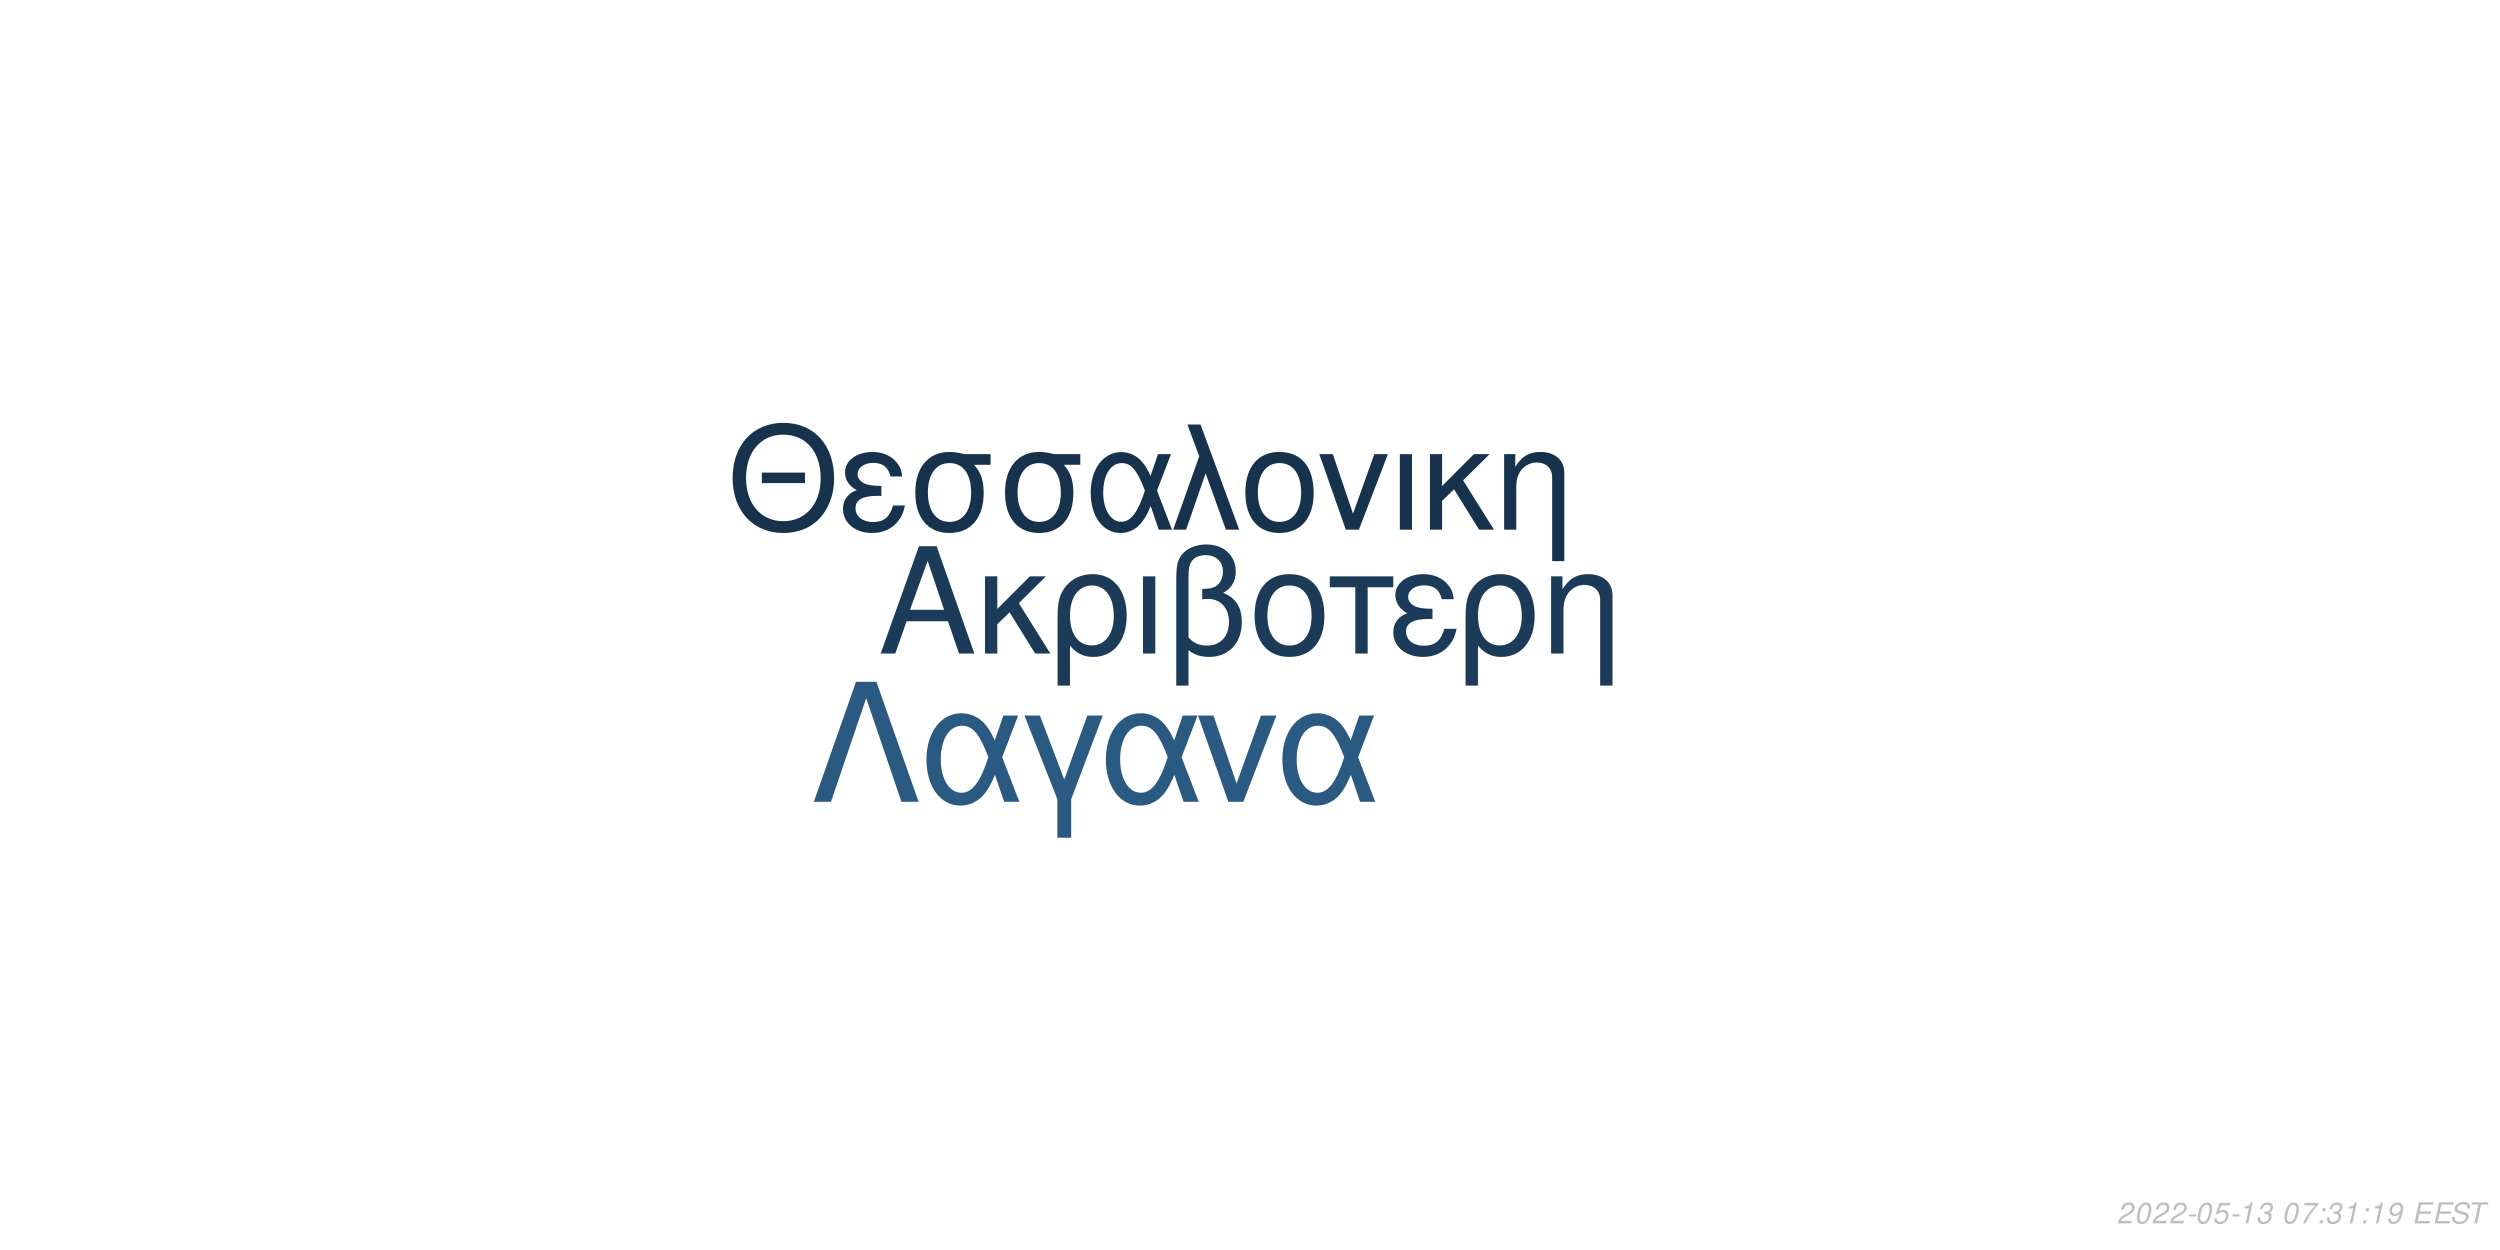
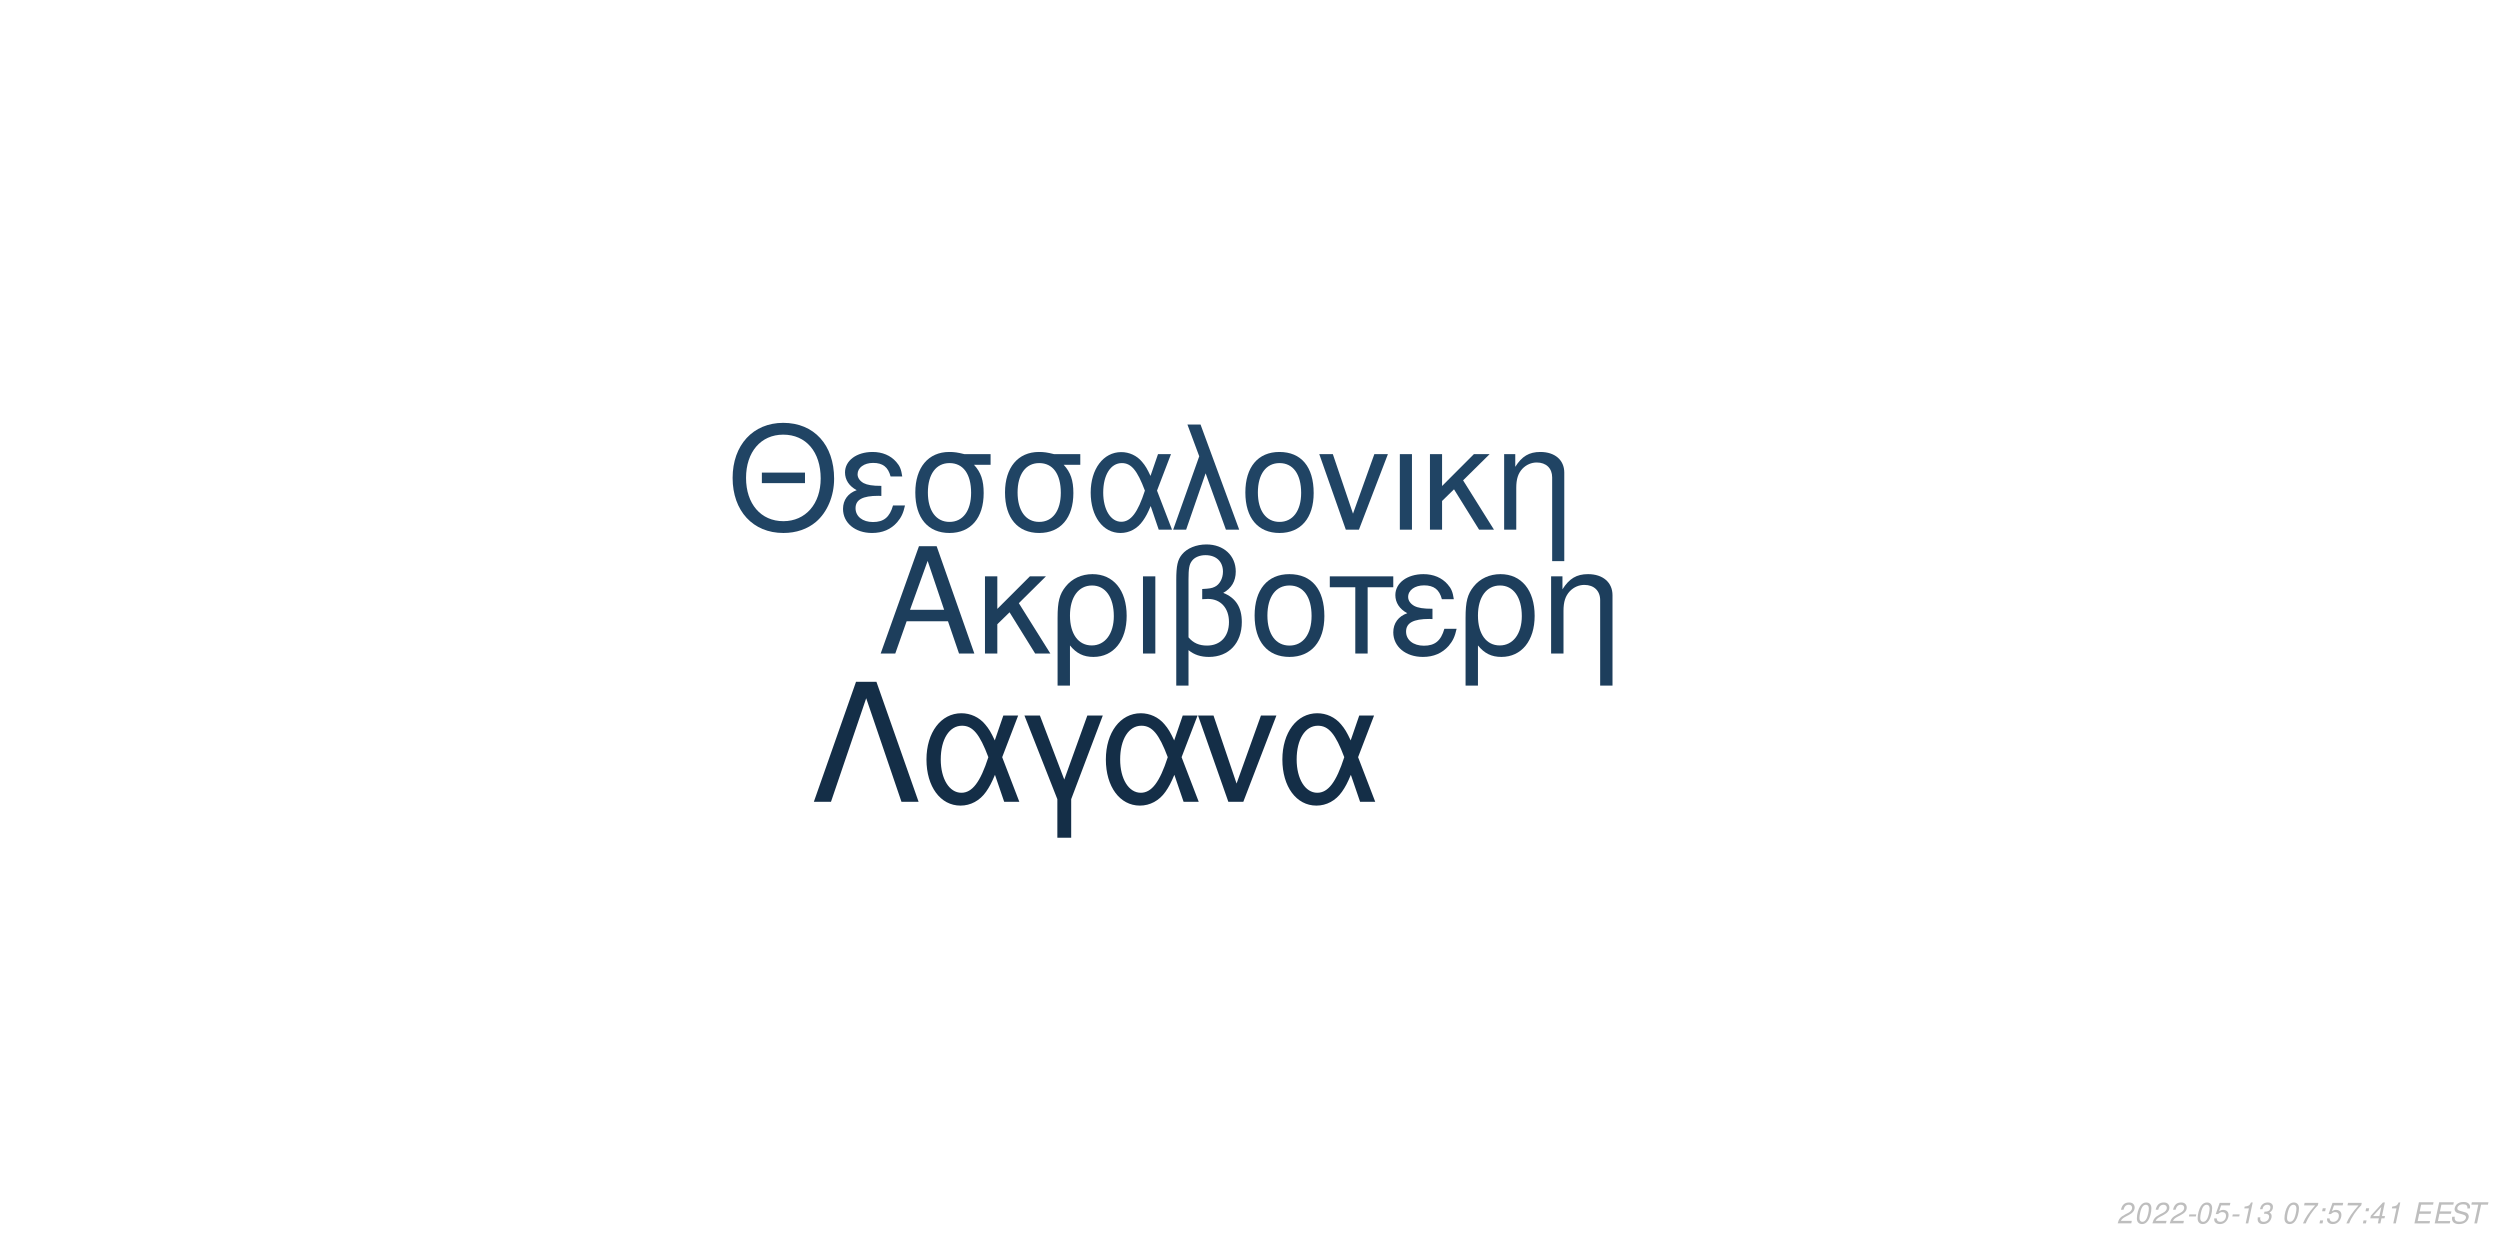
<svg xmlns="http://www.w3.org/2000/svg" xmlns:xlink="http://www.w3.org/1999/xlink" width="864pt" height="432pt" viewBox="0 0 864 432" version="1.1">
  <defs>
    <g>
      <symbol overflow="visible" id="glyph0-0">
        <path style="stroke:none;" d="" />
      </symbol>
      <symbol overflow="visible" id="glyph0-1">
        <path style="stroke:none;" d="M 24.125 -11.141 L 27.938 0 L 33.234 0 L 20.203 -37.094 L 14.094 -37.094 L 0.859 0 L 5.906 0 L 9.828 -11.141 Z M 22.797 -15.109 L 11 -15.109 L 17.094 -32.016 Z M 22.797 -15.109 " />
      </symbol>
      <symbol overflow="visible" id="glyph0-2">
        <path style="stroke:none;" d="M 7.172 -15.422 L 7.172 -26.672 L 2.906 -26.672 L 2.906 0 L 7.172 0 L 7.172 -10.125 L 11.406 -14.25 L 20.25 0 L 25.5 0 L 14.609 -17.406 L 23.969 -26.672 L 18.422 -26.672 Z M 7.172 -15.422 " />
      </symbol>
      <symbol overflow="visible" id="glyph0-3">
        <path style="stroke:none;" d="M 3 11.094 L 7.281 11.094 L 7.281 -2.797 C 9.516 -0.047 11.953 1.172 15.375 1.172 C 22.344 1.172 26.875 -4.422 26.875 -13.031 C 26.875 -21.891 22.297 -27.438 15.062 -27.438 C 11.297 -27.438 7.984 -25.906 5.797 -23.156 C 3.672 -20.516 3 -17.969 3 -12.359 Z M 14.906 -23.516 C 19.547 -23.516 22.438 -19.438 22.438 -12.922 C 22.438 -6.812 19.391 -2.797 14.812 -2.797 C 10.172 -2.797 7.281 -6.766 7.281 -13.125 C 7.281 -19.484 10.234 -23.516 14.906 -23.516 Z M 14.906 -23.516 " />
      </symbol>
      <symbol overflow="visible" id="glyph0-4">
        <path style="stroke:none;" d="M 3.516 0 L 7.781 0 L 7.781 -26.672 L 3.516 -26.672 Z M 3.516 0 " />
      </symbol>
      <symbol overflow="visible" id="glyph0-5">
        <path style="stroke:none;" d="M 4.016 11.094 L 8.25 11.094 L 8.25 -1.172 C 10.172 0.406 12.422 1.172 15.312 1.172 C 22.188 1.172 26.672 -3.609 26.672 -10.891 C 26.672 -15.984 24.578 -19.234 20.25 -20.969 C 23.109 -22.547 24.578 -25.031 24.578 -28.344 C 24.578 -33.844 20.406 -37.703 14.453 -37.703 C 10.938 -37.703 7.734 -36.391 6 -34.25 C 4.484 -32.422 4.016 -30.328 4.016 -25.391 Z M 8.25 -25.656 C 8.25 -29.359 8.5 -30.844 9.469 -32.062 C 10.375 -33.281 12.156 -34 14.094 -34 C 17.812 -34 20.156 -31.812 20.156 -28.297 C 20.156 -25.953 18.984 -23.812 17.297 -23.047 C 16.281 -22.547 15.469 -22.438 12.984 -22.297 L 12.984 -18.781 C 13.734 -18.828 14.344 -18.875 14.969 -18.875 C 19.344 -18.875 22.234 -15.719 22.234 -10.891 C 22.234 -5.906 19.281 -2.75 14.656 -2.75 C 11.953 -2.75 9.922 -3.609 8.25 -5.594 Z M 8.25 -25.656 " />
      </symbol>
      <symbol overflow="visible" id="glyph0-6">
        <path style="stroke:none;" d="M 14.094 -27.438 C 6.562 -27.438 2.094 -22.094 2.094 -13.125 C 2.094 -4.125 6.562 1.172 14.141 1.172 C 21.672 1.172 26.203 -4.172 26.203 -12.922 C 26.203 -22.188 21.828 -27.438 14.094 -27.438 Z M 14.141 -23.516 C 18.938 -23.516 21.781 -19.594 21.781 -12.984 C 21.781 -6.672 18.828 -2.75 14.141 -2.75 C 9.422 -2.75 6.516 -6.672 6.516 -13.125 C 6.516 -19.594 9.422 -23.516 14.141 -23.516 Z M 14.141 -23.516 " />
      </symbol>
      <symbol overflow="visible" id="glyph0-7">
        <path style="stroke:none;" d="M 7.891 0 L 12.156 0 L 12.156 -22.906 L 21.016 -22.906 L 21.016 -26.672 L -0.922 -26.672 L -0.922 -22.906 L 7.891 -22.906 Z M 7.891 0 " />
      </symbol>
      <symbol overflow="visible" id="glyph0-8">
        <path style="stroke:none;" d="M 14.562 -15.469 C 11.344 -15.469 9.562 -15.781 8.297 -16.438 C 6.922 -17.203 6.156 -18.328 6.156 -19.547 C 6.156 -21.891 8.453 -23.562 11.656 -23.562 C 15.062 -23.562 16.953 -22.094 17.812 -18.781 L 21.938 -18.781 C 21.578 -21.266 21.062 -22.5 19.797 -23.922 C 17.812 -26.203 14.906 -27.438 11.453 -27.438 C 5.797 -27.438 1.734 -24.375 1.734 -20.203 C 1.734 -17.609 3.156 -15.375 5.859 -13.938 C 2.797 -12.875 1.016 -10.484 1.016 -7.328 C 1.016 -2.391 5.297 1.172 11.25 1.172 C 14.969 1.172 17.906 -0.109 20.156 -2.641 C 21.578 -4.328 22.297 -5.797 22.906 -8.547 L 18.672 -8.547 C 17.5 -4.422 15.422 -2.703 11.609 -2.703 C 7.938 -2.703 5.438 -4.688 5.438 -7.578 C 5.438 -10.578 7.938 -11.953 13.484 -11.953 C 13.641 -11.953 14.094 -11.953 14.562 -11.906 Z M 14.562 -15.469 " />
      </symbol>
      <symbol overflow="visible" id="glyph0-9">
        <path style="stroke:none;" d="M 3.562 -26.672 L 3.562 0 L 7.844 0 L 7.844 -14.703 C 7.844 -17.906 8.5 -19.891 10.031 -21.531 C 11.406 -22.953 13.188 -23.719 15.062 -23.719 C 18.375 -23.719 20.516 -21.672 20.516 -18.469 L 20.516 11.094 L 24.781 11.094 L 24.781 -20.156 C 24.781 -24.578 21.469 -27.438 16.328 -27.438 C 12.359 -27.438 9.828 -25.906 7.484 -22.188 L 7.484 -26.672 Z M 3.562 -26.672 " />
      </symbol>
      <symbol overflow="visible" id="glyph1-0">
        <path style="stroke:none;" d="" />
      </symbol>
      <symbol overflow="visible" id="glyph1-1">
        <path style="stroke:none;" d="M 26.859 -19.734 L 11.953 -19.734 L 11.953 -16.094 L 26.859 -16.094 Z M 19.328 -36.922 C 8.922 -36.922 1.844 -29.25 1.844 -17.891 C 1.844 -6.484 8.875 1.141 19.391 1.141 C 23.812 1.141 27.703 -0.203 30.641 -2.688 C 34.578 -6.031 36.922 -11.656 36.922 -17.594 C 36.922 -29.297 30 -36.922 19.328 -36.922 Z M 19.328 -32.844 C 27.203 -32.844 32.281 -26.906 32.281 -17.688 C 32.281 -8.922 27.062 -2.938 19.391 -2.938 C 11.609 -2.938 6.484 -8.922 6.484 -17.891 C 6.484 -26.859 11.609 -32.844 19.328 -32.844 Z M 19.328 -32.844 " />
      </symbol>
      <symbol overflow="visible" id="glyph1-2">
        <path style="stroke:none;" d="M 14.25 -15.141 C 11.109 -15.141 9.375 -15.453 8.125 -16.094 C 6.781 -16.844 6.031 -17.938 6.031 -19.141 C 6.031 -21.422 8.266 -23.078 11.406 -23.078 C 14.75 -23.078 16.594 -21.625 17.438 -18.391 L 21.469 -18.391 C 21.125 -20.828 20.625 -22.031 19.391 -23.422 C 17.438 -25.656 14.594 -26.859 11.219 -26.859 C 5.688 -26.859 1.688 -23.875 1.688 -19.781 C 1.688 -17.234 3.094 -15.047 5.734 -13.656 C 2.734 -12.609 1 -10.266 1 -7.172 C 1 -2.344 5.188 1.141 11.016 1.141 C 14.656 1.141 17.547 -0.094 19.734 -2.594 C 21.125 -4.234 21.828 -5.688 22.422 -8.375 L 18.281 -8.375 C 17.141 -4.328 15.094 -2.641 11.359 -2.641 C 7.766 -2.641 5.328 -4.578 5.328 -7.422 C 5.328 -10.359 7.766 -11.703 13.203 -11.703 C 13.359 -11.703 13.797 -11.703 14.25 -11.656 Z M 14.25 -15.141 " />
      </symbol>
      <symbol overflow="visible" id="glyph1-3">
        <path style="stroke:none;" d="M 29 -26.109 L 19.938 -26.109 C 17.594 -26.703 16.438 -26.859 14.703 -26.859 C 7.469 -26.859 2.984 -21.469 2.984 -12.859 C 2.984 -4.031 7.375 1.141 14.797 1.141 C 22.172 1.141 26.609 -4.078 26.609 -12.656 C 26.609 -17.047 25.656 -19.828 23.266 -22.422 L 29 -22.422 Z M 14.797 -23.016 C 19.531 -23.016 22.266 -19.234 22.266 -12.75 C 22.266 -6.531 19.438 -2.688 14.797 -2.688 C 10.172 -2.688 7.328 -6.531 7.328 -12.859 C 7.328 -19.188 10.172 -23.016 14.797 -23.016 Z M 14.797 -23.016 " />
      </symbol>
      <symbol overflow="visible" id="glyph1-4">
        <path style="stroke:none;" d="M 29.344 -26.109 L 24.859 -26.109 L 22.266 -18.578 C 21.125 -21.031 20.484 -22.125 19.328 -23.469 C 17.547 -25.609 14.906 -26.812 12.156 -26.812 C 5.984 -26.812 1.594 -20.984 1.594 -12.812 C 1.594 -4.578 5.828 1.141 11.906 1.141 C 14.953 1.141 17.734 -0.344 19.625 -3.047 C 20.672 -4.531 21.281 -5.688 22.328 -8.172 L 25.109 0 L 29.703 0 L 24.516 -13.5 Z M 20.328 -13.5 C 17.891 -5.922 15.453 -2.734 12.156 -2.734 C 8.516 -2.734 5.922 -6.922 5.922 -12.812 C 5.922 -18.938 8.516 -23.016 12.359 -23.016 C 15.594 -23.016 17.688 -20.531 20.328 -13.5 Z M 20.328 -13.5 " />
      </symbol>
      <symbol overflow="visible" id="glyph1-5">
        <path style="stroke:none;" d="M 1.094 0 L 5.578 0 L 12.312 -19.484 L 19.328 0 L 23.922 0 L 10.562 -36.328 L 6.031 -36.328 L 10.109 -25.359 Z M 1.094 0 " />
      </symbol>
      <symbol overflow="visible" id="glyph1-6">
        <path style="stroke:none;" d="M 13.797 -26.859 C 6.422 -26.859 2.047 -21.625 2.047 -12.859 C 2.047 -4.031 6.422 1.141 13.859 1.141 C 21.234 1.141 25.656 -4.078 25.656 -12.656 C 25.656 -21.719 21.375 -26.859 13.797 -26.859 Z M 13.859 -23.016 C 18.531 -23.016 21.328 -19.188 21.328 -12.703 C 21.328 -6.531 18.438 -2.688 13.859 -2.688 C 9.219 -2.688 6.375 -6.531 6.375 -12.859 C 6.375 -19.188 9.219 -23.016 13.859 -23.016 Z M 13.859 -23.016 " />
      </symbol>
      <symbol overflow="visible" id="glyph1-7">
        <path style="stroke:none;" d="M 14.297 0 L 24.312 -26.109 L 19.625 -26.109 L 12.25 -5.531 L 5.281 -26.109 L 0.594 -26.109 L 9.766 0 Z M 14.297 0 " />
      </symbol>
      <symbol overflow="visible" id="glyph1-8">
        <path style="stroke:none;" d="M 3.438 0 L 7.625 0 L 7.625 -26.109 L 3.438 -26.109 Z M 3.438 0 " />
      </symbol>
      <symbol overflow="visible" id="glyph1-9">
        <path style="stroke:none;" d="M 7.031 -15.094 L 7.031 -26.109 L 2.844 -26.109 L 2.844 0 L 7.031 0 L 7.031 -9.922 L 11.156 -13.953 L 19.828 0 L 24.969 0 L 14.297 -17.047 L 23.469 -26.109 L 18.031 -26.109 Z M 7.031 -15.094 " />
      </symbol>
      <symbol overflow="visible" id="glyph1-10">
        <path style="stroke:none;" d="M 3.484 -26.109 L 3.484 0 L 7.672 0 L 7.672 -14.406 C 7.672 -17.547 8.328 -19.484 9.812 -21.078 C 11.156 -22.469 12.906 -23.219 14.75 -23.219 C 17.984 -23.219 20.078 -21.234 20.078 -18.094 L 20.078 10.859 L 24.266 10.859 L 24.266 -19.734 C 24.266 -24.062 21.031 -26.859 16 -26.859 C 12.109 -26.859 9.609 -25.359 7.328 -21.719 L 7.328 -26.109 Z M 3.484 -26.109 " />
      </symbol>
      <symbol overflow="visible" id="glyph2-0">
        <path style="stroke:none;" d="" />
      </symbol>
      <symbol overflow="visible" id="glyph2-1">
        <path style="stroke:none;" d="M 22.531 -41.484 L 15.484 -41.484 L 0.906 0 L 6.828 0 L 19 -35.797 L 31.188 0 L 37.109 0 Z M 22.531 -41.484 " />
      </symbol>
      <symbol overflow="visible" id="glyph2-2">
        <path style="stroke:none;" d="M 33.516 -29.812 L 28.391 -29.812 L 25.438 -21.219 C 24.125 -24.016 23.391 -25.266 22.078 -26.797 C 20.031 -29.25 17.016 -30.609 13.891 -30.609 C 6.828 -30.609 1.828 -23.953 1.828 -14.625 C 1.828 -5.234 6.656 1.312 13.594 1.312 C 17.078 1.312 20.266 -0.391 22.422 -3.469 C 23.609 -5.172 24.297 -6.484 25.5 -9.328 L 28.688 0 L 33.922 0 L 28 -15.422 Z M 23.219 -15.422 C 20.422 -6.766 17.641 -3.125 13.891 -3.125 C 9.734 -3.125 6.766 -7.906 6.766 -14.625 C 6.766 -21.625 9.734 -26.297 14.109 -26.297 C 17.812 -26.297 20.203 -23.453 23.219 -15.422 Z M 23.219 -15.422 " />
      </symbol>
      <symbol overflow="visible" id="glyph2-3">
        <path style="stroke:none;" d="M 12.062 12.406 L 16.844 12.406 L 16.844 -0.906 L 27.766 -29.812 L 22.422 -29.812 L 14.453 -7.688 L 6.031 -29.812 L 0.688 -29.812 L 12.062 -0.906 Z M 12.062 12.406 " />
      </symbol>
      <symbol overflow="visible" id="glyph2-4">
        <path style="stroke:none;" d="M 16.328 0 L 27.766 -29.812 L 22.422 -29.812 L 14 -6.312 L 6.031 -29.812 L 0.688 -29.812 L 11.156 0 Z M 16.328 0 " />
      </symbol>
      <symbol overflow="visible" id="glyph3-0">
        <path style="stroke:none;" d="" />
      </symbol>
      <symbol overflow="visible" id="glyph3-1">
        <path style="stroke:none;" d="M 5.234 -0.875 L 1.469 -0.875 C 1.641 -1.375 2.203 -1.891 3.109 -2.344 L 4.234 -2.938 C 5.562 -3.625 6.219 -4.469 6.219 -5.484 C 6.219 -5.938 6.062 -6.359 5.797 -6.656 C 5.469 -7.047 4.984 -7.234 4.312 -7.234 C 2.766 -7.234 1.891 -6.453 1.484 -4.734 L 2.375 -4.734 C 2.484 -5.188 2.609 -5.484 2.797 -5.75 C 3.094 -6.203 3.609 -6.453 4.188 -6.453 C 4.891 -6.453 5.344 -6.031 5.344 -5.375 C 5.344 -4.703 4.859 -4.094 4.016 -3.656 L 2.984 -3.125 C 1.234 -2.188 0.797 -1.656 0.344 -0.016 L 5.047 -0.016 Z M 5.234 -0.875 " />
      </symbol>
      <symbol overflow="visible" id="glyph3-2">
        <path style="stroke:none;" d="M 4.203 -7.234 C 3.375 -7.234 2.688 -6.812 2.125 -5.984 C 1.484 -5.047 0.984 -3.188 0.984 -1.734 C 0.984 -1.109 1.172 -0.562 1.484 -0.266 C 1.797 0.047 2.281 0.234 2.766 0.234 C 3.625 0.234 4.281 -0.156 4.859 -1.016 C 5.516 -1.953 6 -3.797 6 -5.266 C 6 -6.5 5.328 -7.234 4.203 -7.234 Z M 4.094 -6.453 C 4.734 -6.453 5.125 -5.984 5.125 -5.156 C 5.125 -4.203 4.781 -2.625 4.406 -1.812 C 3.984 -0.938 3.516 -0.547 2.875 -0.547 C 2.25 -0.547 1.875 -1.031 1.875 -1.828 C 1.875 -2.797 2.203 -4.344 2.594 -5.203 C 2.984 -6.047 3.453 -6.453 4.094 -6.453 Z M 4.094 -6.453 " />
      </symbol>
      <symbol overflow="visible" id="glyph3-3">
        <path style="stroke:none;" d="M 3.516 -3.125 L 1.125 -3.125 L 0.969 -2.406 L 3.359 -2.406 Z M 3.516 -3.125 " />
      </symbol>
      <symbol overflow="visible" id="glyph3-4">
        <path style="stroke:none;" d="M 6.297 -7.094 L 2.594 -7.094 L 1.234 -3.234 L 2.047 -3.234 C 2.656 -3.766 2.938 -3.906 3.531 -3.906 C 4.328 -3.906 4.797 -3.453 4.797 -2.688 C 4.797 -1.438 3.969 -0.547 2.828 -0.547 C 2.031 -0.547 1.609 -0.938 1.578 -1.734 L 0.703 -1.734 L 0.703 -1.516 C 0.703 -0.938 0.844 -0.547 1.188 -0.266 C 1.562 0.062 2.078 0.234 2.703 0.234 C 3.656 0.234 4.391 -0.156 4.984 -0.922 C 5.422 -1.5 5.672 -2.234 5.672 -2.953 C 5.672 -4 4.938 -4.672 3.812 -4.672 C 3.328 -4.672 2.906 -4.547 2.406 -4.234 L 3.109 -6.219 L 6.109 -6.219 Z M 6.297 -7.094 " />
      </symbol>
      <symbol overflow="visible" id="glyph3-5">
        <path style="stroke:none;" d="M 3.703 -5.188 L 2.594 0 L 3.469 0 L 5.016 -7.234 L 4.438 -7.234 C 3.906 -6.156 3.688 -6.016 2.234 -5.812 L 2.109 -5.188 Z M 3.703 -5.188 " />
      </symbol>
      <symbol overflow="visible" id="glyph3-6">
        <path style="stroke:none;" d="M 2.922 -3.312 C 3.125 -3.344 3.234 -3.344 3.375 -3.344 C 4.203 -3.344 4.688 -3 4.688 -2.406 C 4.688 -1.312 3.906 -0.547 2.781 -0.547 C 2.047 -0.547 1.594 -0.938 1.594 -1.562 C 1.594 -1.719 1.609 -1.844 1.656 -2.094 L 0.766 -2.094 C 0.734 -1.797 0.719 -1.641 0.719 -1.469 C 0.719 -0.375 1.406 0.234 2.641 0.234 C 3.547 0.234 4.297 -0.078 4.812 -0.656 C 5.266 -1.156 5.562 -1.875 5.562 -2.547 C 5.562 -3.125 5.344 -3.453 4.797 -3.734 C 5.641 -4.234 6.016 -4.844 6.016 -5.734 C 6.016 -6.656 5.312 -7.234 4.203 -7.234 C 3.375 -7.234 2.672 -6.938 2.188 -6.375 C 1.891 -6.031 1.703 -5.641 1.516 -4.906 L 2.391 -4.906 C 2.5 -5.359 2.594 -5.594 2.734 -5.812 C 3.047 -6.234 3.516 -6.453 4.078 -6.453 C 4.734 -6.453 5.141 -6.125 5.141 -5.578 C 5.141 -5.188 5.016 -4.797 4.797 -4.547 C 4.516 -4.234 4 -4.062 3.266 -4.062 L 3.078 -4.062 Z M 2.922 -3.312 " />
      </symbol>
      <symbol overflow="visible" id="glyph3-7">
        <path style="stroke:none;" d="" />
      </symbol>
      <symbol overflow="visible" id="glyph3-8">
        <path style="stroke:none;" d="M 6.703 -7.094 L 1.953 -7.094 L 1.766 -6.219 L 5.594 -6.219 C 3.344 -3.688 2.266 -2.109 1.375 0 L 2.344 0 C 3.031 -1.906 4.828 -4.594 6.547 -6.281 Z M 6.703 -7.094 " />
      </symbol>
      <symbol overflow="visible" id="glyph3-9">
        <path style="stroke:none;" d="M 2.359 -1.031 L 1.312 -1.031 L 1.094 0 L 2.141 0 Z M 3.266 -5.234 L 2.219 -5.234 L 2 -4.203 L 3.047 -4.203 Z M 3.266 -5.234 " />
      </symbol>
      <symbol overflow="visible" id="glyph3-10">
-         <path style="stroke:none;" d="M 0.844 -1.656 C 0.844 -1.547 0.844 -1.438 0.844 -1.375 C 0.844 -0.406 1.531 0.234 2.578 0.234 C 3.203 0.234 3.766 0.016 4.297 -0.438 C 4.938 -1 5.312 -1.656 5.594 -2.719 C 5.844 -3.672 6.016 -4.766 6.016 -5.375 C 6.016 -5.844 5.844 -6.328 5.547 -6.656 C 5.203 -7.031 4.703 -7.234 4.062 -7.234 C 2.516 -7.234 1.297 -5.938 1.297 -4.266 C 1.297 -3.203 1.984 -2.547 3.047 -2.547 C 3.484 -2.547 3.953 -2.672 4.281 -2.891 C 4.406 -2.984 4.547 -3.078 4.828 -3.344 C 4.438 -1.484 3.703 -0.547 2.703 -0.547 C 2.109 -0.547 1.719 -0.938 1.719 -1.547 L 1.719 -1.656 Z M 3.953 -6.453 C 4.625 -6.453 5.141 -5.953 5.141 -5.281 C 5.141 -4.188 4.312 -3.312 3.297 -3.312 C 2.594 -3.312 2.172 -3.734 2.172 -4.453 C 2.172 -5.562 2.984 -6.453 3.953 -6.453 Z M 3.953 -6.453 " />
+         <path style="stroke:none;" d="M 3.625 -1.75 L 3.266 0 L 4.141 0 L 4.516 -1.75 L 5.562 -1.75 L 5.734 -2.531 L 4.688 -2.531 L 5.688 -7.234 L 5.016 -7.234 L 0.844 -2.672 L 0.641 -1.75 Z M 3.797 -2.531 L 1.594 -2.531 L 4.469 -5.703 Z M 3.797 -2.531 " />
      </symbol>
      <symbol overflow="visible" id="glyph3-11">
        <path style="stroke:none;" d="M 2.547 -3.312 L 6.5 -3.312 L 6.688 -4.141 L 2.719 -4.141 L 3.219 -6.469 L 7.344 -6.469 L 7.516 -7.297 L 2.453 -7.297 L 0.906 0 L 6.125 0 L 6.297 -0.812 L 2.016 -0.812 Z M 2.547 -3.312 " />
      </symbol>
      <symbol overflow="visible" id="glyph3-12">
        <path style="stroke:none;" d="M 7.062 -5.156 C 7.125 -5.438 7.141 -5.562 7.141 -5.703 C 7.141 -6.156 6.938 -6.594 6.594 -6.891 C 6.188 -7.25 5.656 -7.406 4.875 -7.406 C 3.844 -7.406 3.047 -7.125 2.5 -6.562 C 2.094 -6.141 1.781 -5.438 1.781 -4.922 C 1.781 -4.297 2.219 -3.766 2.891 -3.562 L 4.594 -3.094 C 5.406 -2.859 5.734 -2.578 5.734 -2.094 C 5.734 -1.781 5.547 -1.406 5.266 -1.141 C 4.844 -0.766 4.266 -0.578 3.453 -0.578 C 2.328 -0.578 1.812 -0.984 1.812 -1.906 C 1.812 -2.047 1.812 -2.125 1.844 -2.312 L 0.984 -2.312 C 0.906 -2.062 0.891 -1.906 0.891 -1.688 C 0.891 -0.484 1.797 0.234 3.297 0.234 C 4.359 0.234 5.234 -0.062 5.812 -0.609 C 6.344 -1.078 6.688 -1.797 6.688 -2.375 C 6.688 -2.641 6.609 -2.906 6.453 -3.156 C 6.234 -3.5 5.938 -3.703 5.469 -3.828 L 3.75 -4.312 C 2.984 -4.547 2.734 -4.734 2.734 -5.188 C 2.734 -5.547 2.875 -5.844 3.188 -6.109 C 3.547 -6.438 4.031 -6.594 4.703 -6.594 C 5.266 -6.594 5.688 -6.484 5.906 -6.297 C 6.094 -6.125 6.219 -5.797 6.219 -5.516 C 6.219 -5.422 6.203 -5.344 6.188 -5.156 Z M 7.062 -5.156 " />
      </symbol>
      <symbol overflow="visible" id="glyph3-13">
        <path style="stroke:none;" d="M 4.938 -6.469 L 7.312 -6.469 L 7.484 -7.297 L 1.75 -7.297 L 1.578 -6.469 L 3.984 -6.469 L 2.609 0 L 3.547 0 Z M 4.938 -6.469 " />
      </symbol>
    </g>
  </defs>
  <g id="surface1">
    <rect x="0" y="0" width="864" height="432" style="fill:rgb(100%,100%,100%);fill-opacity:1;stroke:none;" />
-     <g style="fill:rgb(10.588%,23.137%,34.902%);fill-opacity:1;">
+     <g style="fill:rgb(11.373%,24.314%,36.078%);fill-opacity:1;">
      <use xlink:href="#glyph0-1" x="303.5" y="225.861" />
      <use xlink:href="#glyph0-2" x="337.5" y="225.861" />
      <use xlink:href="#glyph0-3" x="362.5" y="225.861" />
      <use xlink:href="#glyph0-4" x="391.5" y="225.861" />
      <use xlink:href="#glyph0-5" x="402.5" y="225.861" />
      <use xlink:href="#glyph0-6" x="431.5" y="225.861" />
      <use xlink:href="#glyph0-7" x="460.5" y="225.861" />
      <use xlink:href="#glyph0-8" x="480.5" y="225.861" />
      <use xlink:href="#glyph0-3" x="503.5" y="225.861" />
      <use xlink:href="#glyph0-9" x="532.5" y="225.861" />
    </g>
-     <g style="fill:rgb(8.627%,19.608%,29.804%);fill-opacity:1;">
+     <g style="fill:rgb(12.549%,26.667%,39.216%);fill-opacity:1;">
      <use xlink:href="#glyph1-1" x="251.348" y="183.058" />
      <use xlink:href="#glyph1-2" x="290.348" y="183.058" />
      <use xlink:href="#glyph1-3" x="313.348" y="183.058" />
      <use xlink:href="#glyph1-3" x="344.348" y="183.058" />
      <use xlink:href="#glyph1-4" x="375.348" y="183.058" />
      <use xlink:href="#glyph1-5" x="404.348" y="183.058" />
      <use xlink:href="#glyph1-6" x="428.348" y="183.058" />
      <use xlink:href="#glyph1-7" x="455.348" y="183.058" />
      <use xlink:href="#glyph1-8" x="480.348" y="183.058" />
      <use xlink:href="#glyph1-9" x="491.348" y="183.058" />
      <use xlink:href="#glyph1-10" x="516.348" y="183.058" />
    </g>
-     <g style="fill:rgb(16.471%,34.902%,50.588%);fill-opacity:1;">
+     <g style="fill:rgb(7.843%,18.039%,27.843%);fill-opacity:1;">
      <use xlink:href="#glyph2-1" x="280.359" y="277.105" />
      <use xlink:href="#glyph2-2" x="318.359" y="277.105" />
      <use xlink:href="#glyph2-3" x="353.359" y="277.105" />
      <use xlink:href="#glyph2-2" x="380.359" y="277.105" />
      <use xlink:href="#glyph2-4" x="413.359" y="277.105" />
      <use xlink:href="#glyph2-2" x="441.359" y="277.105" />
    </g>
    <g style="fill:rgb(74.51%,74.51%,74.51%);fill-opacity:1;">
      <use xlink:href="#glyph3-1" x="731.52" y="422.81" />
      <use xlink:href="#glyph3-2" x="737.52" y="422.81" />
      <use xlink:href="#glyph3-1" x="743.52" y="422.81" />
      <use xlink:href="#glyph3-1" x="749.52" y="422.81" />
      <use xlink:href="#glyph3-3" x="755.52" y="422.81" />
      <use xlink:href="#glyph3-2" x="758.52" y="422.81" />
      <use xlink:href="#glyph3-4" x="764.52" y="422.81" />
      <use xlink:href="#glyph3-3" x="770.52" y="422.81" />
      <use xlink:href="#glyph3-5" x="773.52" y="422.81" />
      <use xlink:href="#glyph3-6" x="779.52" y="422.81" />
      <use xlink:href="#glyph3-7" x="785.52" y="422.81" />
      <use xlink:href="#glyph3-2" x="788.52" y="422.81" />
      <use xlink:href="#glyph3-8" x="794.52" y="422.81" />
      <use xlink:href="#glyph3-9" x="800.52" y="422.81" />
-       <use xlink:href="#glyph3-6" x="803.52" y="422.81" />
-       <use xlink:href="#glyph3-5" x="809.52" y="422.81" />
+       <use xlink:href="#glyph3-4" x="803.52" y="422.81" />
+       <use xlink:href="#glyph3-8" x="809.52" y="422.81" />
      <use xlink:href="#glyph3-9" x="815.52" y="422.81" />
-       <use xlink:href="#glyph3-5" x="818.52" y="422.81" />
-       <use xlink:href="#glyph3-10" x="824.52" y="422.81" />
+       <use xlink:href="#glyph3-10" x="818.52" y="422.81" />
+       <use xlink:href="#glyph3-5" x="824.52" y="422.81" />
      <use xlink:href="#glyph3-7" x="830.52" y="422.81" />
      <use xlink:href="#glyph3-11" x="833.52" y="422.81" />
      <use xlink:href="#glyph3-11" x="840.52" y="422.81" />
      <use xlink:href="#glyph3-12" x="846.52" y="422.81" />
      <use xlink:href="#glyph3-13" x="852.52" y="422.81" />
    </g>
  </g>
</svg>
